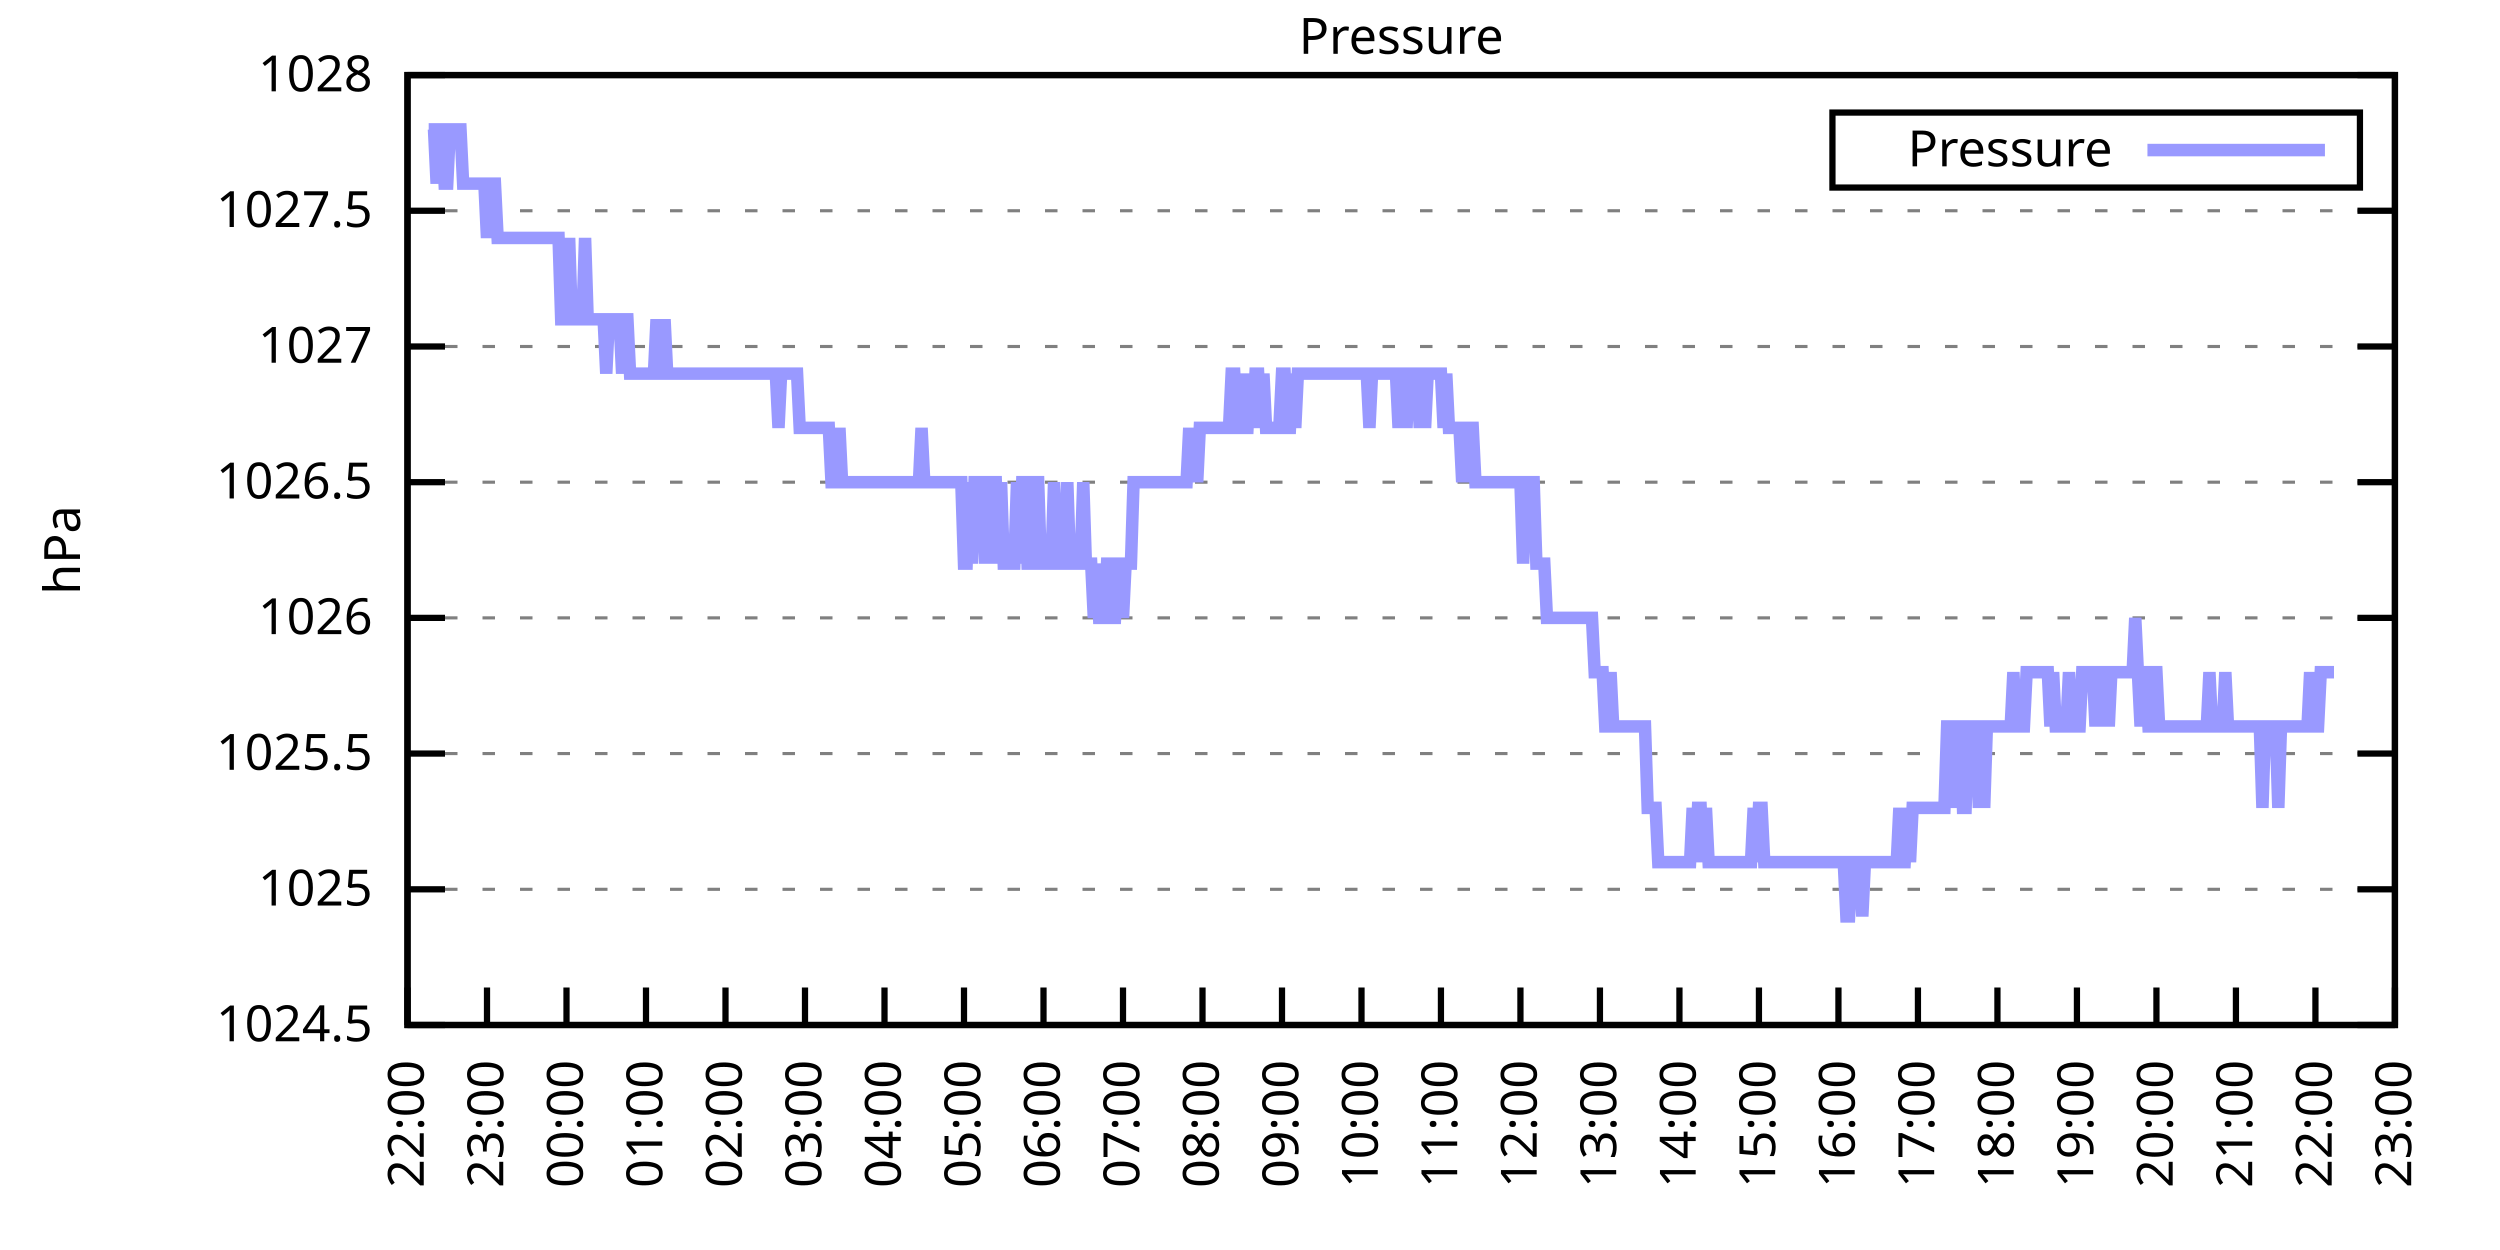
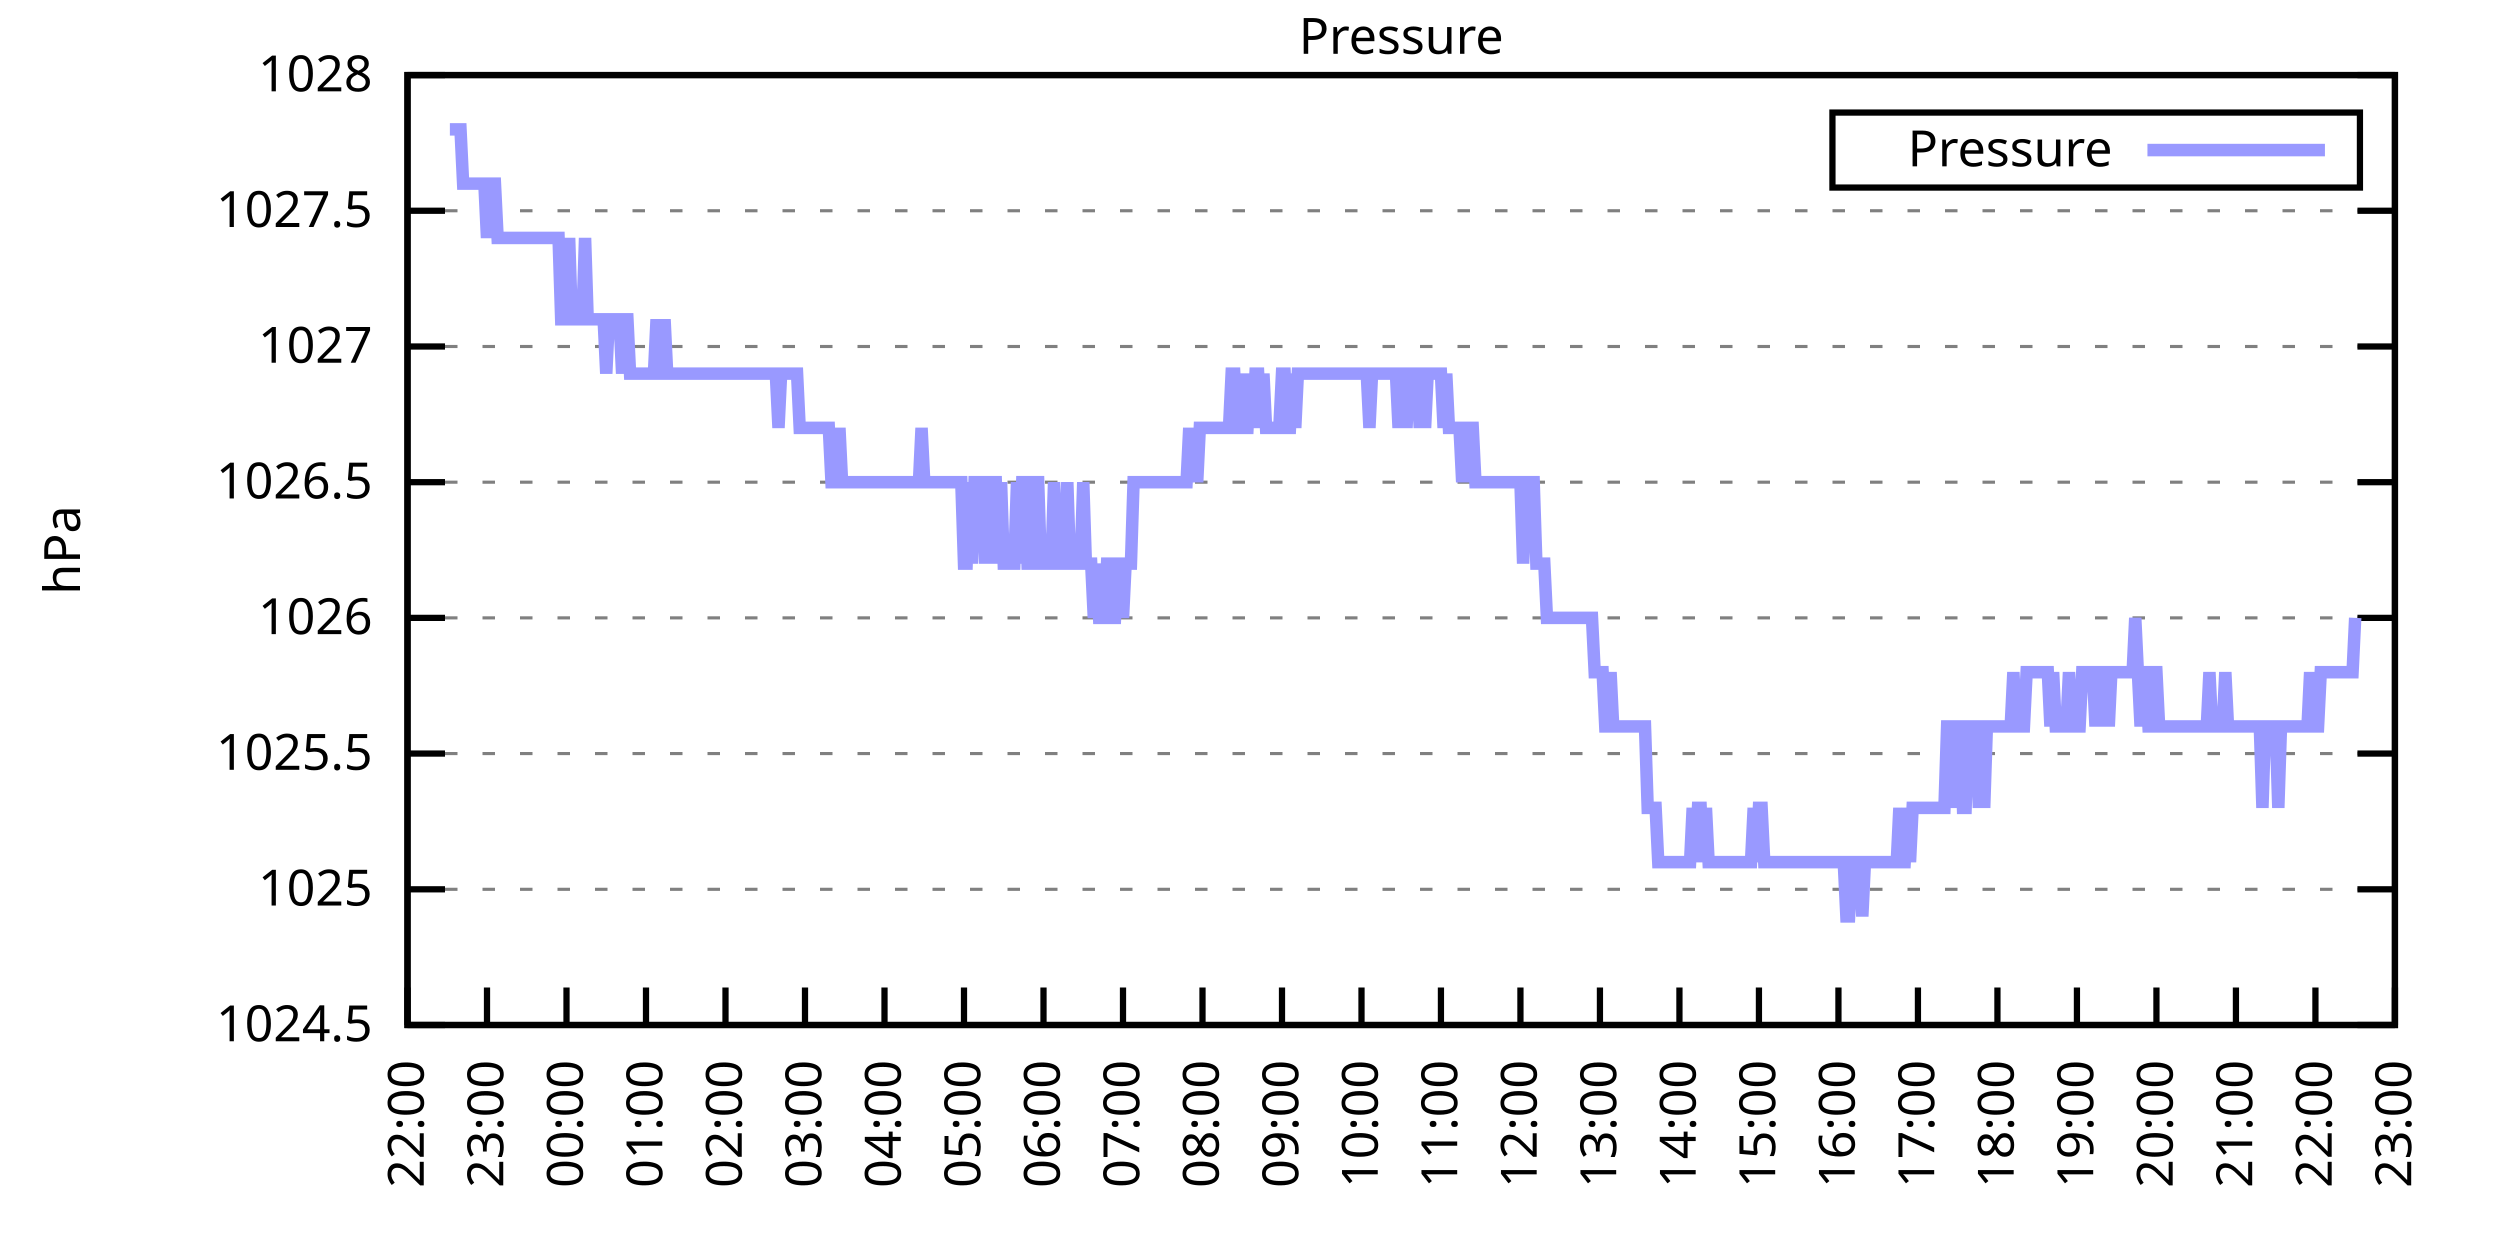
<svg xmlns="http://www.w3.org/2000/svg" xmlns:xlink="http://www.w3.org/1999/xlink" width="400" height="200" viewBox="0 0 400 200">
  <g id="gnuplot_canvas">
    <rect x="0" y="0" width="400" height="200" fill="none" />
    <defs>
      <circle id="gpDot" r="0.5" stroke-width="0.5" stroke="currentColor" />
      <path id="gpPt0" stroke-width="0.333" stroke="currentColor" d="M-1,0 h2 M0,-1 v2" />
      <path id="gpPt1" stroke-width="0.333" stroke="currentColor" d="M-1,-1 L1,1 M1,-1 L-1,1" />
      <path id="gpPt2" stroke-width="0.333" stroke="currentColor" d="M-1,0 L1,0 M0,-1 L0,1 M-1,-1 L1,1 M-1,1 L1,-1" />
      <rect id="gpPt3" stroke-width="0.333" stroke="currentColor" x="-1" y="-1" width="2" height="2" />
      <rect id="gpPt4" stroke-width="0.333" stroke="currentColor" fill="currentColor" x="-1" y="-1" width="2" height="2" />
      <circle id="gpPt5" stroke-width="0.333" stroke="currentColor" cx="0" cy="0" r="1" />
      <use xlink:href="#gpPt5" id="gpPt6" fill="currentColor" stroke="none" />
      <path id="gpPt7" stroke-width="0.333" stroke="currentColor" d="M0,-1.33 L-1.33,0.67 L1.33,0.67 z" />
      <use xlink:href="#gpPt7" id="gpPt8" fill="currentColor" stroke="none" />
      <use xlink:href="#gpPt7" id="gpPt9" stroke="currentColor" transform="rotate(180)" />
      <use xlink:href="#gpPt9" id="gpPt10" fill="currentColor" stroke="none" />
      <use xlink:href="#gpPt3" id="gpPt11" stroke="currentColor" transform="rotate(45)" />
      <use xlink:href="#gpPt11" id="gpPt12" fill="currentColor" stroke="none" />
      <path id="gpPt13" stroke-width="0.333" stroke="currentColor" d="M0,1.330 L1.265,0.411 L0.782,-1.067 L-0.782,-1.076 L-1.265,0.411 z" />
      <use xlink:href="#gpPt13" id="gpPt14" fill="currentColor" stroke="none" />
      <filter id="textbox" filterUnits="objectBoundingBox" x="0" y="0" height="1" width="1">
        <feFlood flood-color="white" flood-opacity="1" result="bgnd" />
        <feComposite in="SourceGraphic" in2="bgnd" operator="atop" />
      </filter>
      <filter id="greybox" filterUnits="objectBoundingBox" x="0" y="0" height="1" width="1">
        <feFlood flood-color="lightgrey" flood-opacity="1" result="grey" />
        <feComposite in="SourceGraphic" in2="grey" operator="atop" />
      </filter>
    </defs>
    <g fill="none" color="white" stroke="currentColor" stroke-width="1.00" stroke-linecap="butt" stroke-linejoin="miter">
</g>
    <g fill="none" color="black" stroke="currentColor" stroke-width="1.00" stroke-linecap="butt" stroke-linejoin="miter">
      <g stroke="none" shape-rendering="crispEdges">
        <polygon fill="rgb(255, 255, 255)" points="65.20,164.00 383.18,164.00 383.18,12.02 65.20,12.02 " />
      </g>
    </g>
    <g fill="none" color="black" stroke="currentColor" stroke-width="1.00" stroke-linecap="butt" stroke-linejoin="miter">
</g>
    <g fill="none" color="black" stroke="black" stroke-width="0.50" stroke-linecap="butt" stroke-linejoin="miter">
</g>
    <g fill="none" color="gray" stroke="currentColor" stroke-width="0.50" stroke-linecap="butt" stroke-linejoin="miter">
      <path stroke="gray" stroke-dasharray="2,4" class="gridline" d="M65.20,164.00 L383.19,164.00  " />
    </g>
    <g fill="none" color="gray" stroke="gray" stroke-width="1.00" stroke-linecap="butt" stroke-linejoin="miter">
</g>
    <g fill="none" color="black" stroke="currentColor" stroke-width="1.00" stroke-linecap="butt" stroke-linejoin="miter">
      <path stroke="black" d="M65.20,164.00 L71.20,164.00 M383.19,164.00 L377.19,164.00  " />
      <g transform="translate(59.60,166.60)" stroke="none" fill="black" font-family="Sans" font-size="8.00" text-anchor="end">
        <text>
          <tspan font-family="Sans"> 1024.5</tspan>
        </text>
      </g>
    </g>
    <g fill="none" color="black" stroke="currentColor" stroke-width="1.00" stroke-linecap="butt" stroke-linejoin="miter">
</g>
    <g fill="none" color="black" stroke="black" stroke-width="0.50" stroke-linecap="butt" stroke-linejoin="miter">
</g>
    <g fill="none" color="gray" stroke="currentColor" stroke-width="0.50" stroke-linecap="butt" stroke-linejoin="miter">
      <path stroke="gray" stroke-dasharray="2,4" class="gridline" d="M65.20,142.29 L383.19,142.29  " />
    </g>
    <g fill="none" color="gray" stroke="gray" stroke-width="1.00" stroke-linecap="butt" stroke-linejoin="miter">
</g>
    <g fill="none" color="black" stroke="currentColor" stroke-width="1.00" stroke-linecap="butt" stroke-linejoin="miter">
      <path stroke="black" d="M65.20,142.29 L71.20,142.29 M383.19,142.29 L377.19,142.29  " />
      <g transform="translate(59.60,144.89)" stroke="none" fill="black" font-family="Sans" font-size="8.00" text-anchor="end">
        <text>
          <tspan font-family="Sans"> 1025</tspan>
        </text>
      </g>
    </g>
    <g fill="none" color="black" stroke="currentColor" stroke-width="1.00" stroke-linecap="butt" stroke-linejoin="miter">
</g>
    <g fill="none" color="black" stroke="black" stroke-width="0.50" stroke-linecap="butt" stroke-linejoin="miter">
</g>
    <g fill="none" color="gray" stroke="currentColor" stroke-width="0.50" stroke-linecap="butt" stroke-linejoin="miter">
      <path stroke="gray" stroke-dasharray="2,4" class="gridline" d="M65.20,120.57 L383.19,120.57  " />
    </g>
    <g fill="none" color="gray" stroke="gray" stroke-width="1.00" stroke-linecap="butt" stroke-linejoin="miter">
</g>
    <g fill="none" color="black" stroke="currentColor" stroke-width="1.00" stroke-linecap="butt" stroke-linejoin="miter">
      <path stroke="black" d="M65.20,120.57 L71.20,120.57 M383.19,120.57 L377.19,120.57  " />
      <g transform="translate(59.60,123.17)" stroke="none" fill="black" font-family="Sans" font-size="8.00" text-anchor="end">
        <text>
          <tspan font-family="Sans"> 1025.5</tspan>
        </text>
      </g>
    </g>
    <g fill="none" color="black" stroke="currentColor" stroke-width="1.00" stroke-linecap="butt" stroke-linejoin="miter">
</g>
    <g fill="none" color="black" stroke="black" stroke-width="0.50" stroke-linecap="butt" stroke-linejoin="miter">
</g>
    <g fill="none" color="gray" stroke="currentColor" stroke-width="0.50" stroke-linecap="butt" stroke-linejoin="miter">
      <path stroke="gray" stroke-dasharray="2,4" class="gridline" d="M65.20,98.86 L383.19,98.86  " />
    </g>
    <g fill="none" color="gray" stroke="gray" stroke-width="1.00" stroke-linecap="butt" stroke-linejoin="miter">
</g>
    <g fill="none" color="black" stroke="currentColor" stroke-width="1.00" stroke-linecap="butt" stroke-linejoin="miter">
      <path stroke="black" d="M65.20,98.86 L71.20,98.86 M383.19,98.86 L377.19,98.86  " />
      <g transform="translate(59.60,101.46)" stroke="none" fill="black" font-family="Sans" font-size="8.00" text-anchor="end">
        <text>
          <tspan font-family="Sans"> 1026</tspan>
        </text>
      </g>
    </g>
    <g fill="none" color="black" stroke="currentColor" stroke-width="1.00" stroke-linecap="butt" stroke-linejoin="miter">
</g>
    <g fill="none" color="black" stroke="black" stroke-width="0.50" stroke-linecap="butt" stroke-linejoin="miter">
</g>
    <g fill="none" color="gray" stroke="currentColor" stroke-width="0.50" stroke-linecap="butt" stroke-linejoin="miter">
      <path stroke="gray" stroke-dasharray="2,4" class="gridline" d="M65.20,77.15 L383.19,77.15  " />
    </g>
    <g fill="none" color="gray" stroke="gray" stroke-width="1.00" stroke-linecap="butt" stroke-linejoin="miter">
</g>
    <g fill="none" color="black" stroke="currentColor" stroke-width="1.00" stroke-linecap="butt" stroke-linejoin="miter">
      <path stroke="black" d="M65.20,77.15 L71.20,77.15 M383.19,77.15 L377.19,77.15  " />
      <g transform="translate(59.60,79.75)" stroke="none" fill="black" font-family="Sans" font-size="8.00" text-anchor="end">
        <text>
          <tspan font-family="Sans"> 1026.5</tspan>
        </text>
      </g>
    </g>
    <g fill="none" color="black" stroke="currentColor" stroke-width="1.00" stroke-linecap="butt" stroke-linejoin="miter">
</g>
    <g fill="none" color="black" stroke="black" stroke-width="0.50" stroke-linecap="butt" stroke-linejoin="miter">
</g>
    <g fill="none" color="gray" stroke="currentColor" stroke-width="0.50" stroke-linecap="butt" stroke-linejoin="miter">
      <path stroke="gray" stroke-dasharray="2,4" class="gridline" d="M65.20,55.44 L383.19,55.44  " />
    </g>
    <g fill="none" color="gray" stroke="gray" stroke-width="1.00" stroke-linecap="butt" stroke-linejoin="miter">
</g>
    <g fill="none" color="black" stroke="currentColor" stroke-width="1.00" stroke-linecap="butt" stroke-linejoin="miter">
      <path stroke="black" d="M65.20,55.44 L71.20,55.44 M383.19,55.44 L377.19,55.44  " />
      <g transform="translate(59.60,58.04)" stroke="none" fill="black" font-family="Sans" font-size="8.00" text-anchor="end">
        <text>
          <tspan font-family="Sans"> 1027</tspan>
        </text>
      </g>
    </g>
    <g fill="none" color="black" stroke="currentColor" stroke-width="1.00" stroke-linecap="butt" stroke-linejoin="miter">
</g>
    <g fill="none" color="black" stroke="black" stroke-width="0.50" stroke-linecap="butt" stroke-linejoin="miter">
</g>
    <g fill="none" color="gray" stroke="currentColor" stroke-width="0.50" stroke-linecap="butt" stroke-linejoin="miter">
      <path stroke="gray" stroke-dasharray="2,4" class="gridline" d="M65.20,33.72 L383.19,33.72  " />
    </g>
    <g fill="none" color="gray" stroke="gray" stroke-width="1.00" stroke-linecap="butt" stroke-linejoin="miter">
</g>
    <g fill="none" color="black" stroke="currentColor" stroke-width="1.00" stroke-linecap="butt" stroke-linejoin="miter">
      <path stroke="black" d="M65.20,33.72 L71.20,33.72 M383.19,33.72 L377.19,33.72  " />
      <g transform="translate(59.60,36.32)" stroke="none" fill="black" font-family="Sans" font-size="8.00" text-anchor="end">
        <text>
          <tspan font-family="Sans"> 1027.5</tspan>
        </text>
      </g>
    </g>
    <g fill="none" color="black" stroke="currentColor" stroke-width="1.00" stroke-linecap="butt" stroke-linejoin="miter">
</g>
    <g fill="none" color="black" stroke="black" stroke-width="0.50" stroke-linecap="butt" stroke-linejoin="miter">
</g>
    <g fill="none" color="gray" stroke="currentColor" stroke-width="0.50" stroke-linecap="butt" stroke-linejoin="miter">
      <path stroke="gray" stroke-dasharray="2,4" class="gridline" d="M65.20,12.01 L383.19,12.01  " />
    </g>
    <g fill="none" color="gray" stroke="gray" stroke-width="1.00" stroke-linecap="butt" stroke-linejoin="miter">
</g>
    <g fill="none" color="black" stroke="currentColor" stroke-width="1.00" stroke-linecap="butt" stroke-linejoin="miter">
      <path stroke="black" d="M65.20,12.01 L71.20,12.01 M383.19,12.01 L377.19,12.01  " />
      <g transform="translate(59.60,14.61)" stroke="none" fill="black" font-family="Sans" font-size="8.00" text-anchor="end">
        <text>
          <tspan font-family="Sans"> 1028</tspan>
        </text>
      </g>
    </g>
    <g fill="none" color="black" stroke="currentColor" stroke-width="1.00" stroke-linecap="butt" stroke-linejoin="miter">
      <path stroke="black" d="M65.20,164.00 L65.20,158.00  " />
      <g transform="translate(67.80,169.60) rotate(270.00)" stroke="none" fill="black" font-family="Sans" font-size="8.00" text-anchor="end">
        <text>
          <tspan font-family="Sans">22:00</tspan>
        </text>
      </g>
    </g>
    <g fill="none" color="black" stroke="currentColor" stroke-width="1.00" stroke-linecap="butt" stroke-linejoin="miter">
      <path stroke="black" d="M77.92,164.00 L77.92,158.00  " />
      <g transform="translate(80.52,169.60) rotate(270.00)" stroke="none" fill="black" font-family="Sans" font-size="8.00" text-anchor="end">
        <text>
          <tspan font-family="Sans">23:00</tspan>
        </text>
      </g>
    </g>
    <g fill="none" color="black" stroke="currentColor" stroke-width="1.00" stroke-linecap="butt" stroke-linejoin="miter">
      <path stroke="black" d="M90.64,164.00 L90.64,158.00  " />
      <g transform="translate(93.24,169.60) rotate(270.00)" stroke="none" fill="black" font-family="Sans" font-size="8.00" text-anchor="end">
        <text>
          <tspan font-family="Sans">00:00</tspan>
        </text>
      </g>
    </g>
    <g fill="none" color="black" stroke="currentColor" stroke-width="1.00" stroke-linecap="butt" stroke-linejoin="miter">
      <path stroke="black" d="M103.36,164.00 L103.36,158.00  " />
      <g transform="translate(105.96,169.60) rotate(270.00)" stroke="none" fill="black" font-family="Sans" font-size="8.00" text-anchor="end">
        <text>
          <tspan font-family="Sans">01:00</tspan>
        </text>
      </g>
    </g>
    <g fill="none" color="black" stroke="currentColor" stroke-width="1.00" stroke-linecap="butt" stroke-linejoin="miter">
      <path stroke="black" d="M116.08,164.00 L116.08,158.00  " />
      <g transform="translate(118.68,169.60) rotate(270.00)" stroke="none" fill="black" font-family="Sans" font-size="8.00" text-anchor="end">
        <text>
          <tspan font-family="Sans">02:00</tspan>
        </text>
      </g>
    </g>
    <g fill="none" color="black" stroke="currentColor" stroke-width="1.00" stroke-linecap="butt" stroke-linejoin="miter">
      <path stroke="black" d="M128.80,164.00 L128.80,158.00  " />
      <g transform="translate(131.40,169.60) rotate(270.00)" stroke="none" fill="black" font-family="Sans" font-size="8.00" text-anchor="end">
        <text>
          <tspan font-family="Sans">03:00</tspan>
        </text>
      </g>
    </g>
    <g fill="none" color="black" stroke="currentColor" stroke-width="1.00" stroke-linecap="butt" stroke-linejoin="miter">
      <path stroke="black" d="M141.52,164.00 L141.52,158.00  " />
      <g transform="translate(144.12,169.60) rotate(270.00)" stroke="none" fill="black" font-family="Sans" font-size="8.00" text-anchor="end">
        <text>
          <tspan font-family="Sans">04:00</tspan>
        </text>
      </g>
    </g>
    <g fill="none" color="black" stroke="currentColor" stroke-width="1.00" stroke-linecap="butt" stroke-linejoin="miter">
      <path stroke="black" d="M154.24,164.00 L154.24,158.00  " />
      <g transform="translate(156.84,169.60) rotate(270.00)" stroke="none" fill="black" font-family="Sans" font-size="8.00" text-anchor="end">
        <text>
          <tspan font-family="Sans">05:00</tspan>
        </text>
      </g>
    </g>
    <g fill="none" color="black" stroke="currentColor" stroke-width="1.00" stroke-linecap="butt" stroke-linejoin="miter">
      <path stroke="black" d="M166.96,164.00 L166.96,158.00  " />
      <g transform="translate(169.56,169.60) rotate(270.00)" stroke="none" fill="black" font-family="Sans" font-size="8.00" text-anchor="end">
        <text>
          <tspan font-family="Sans">06:00</tspan>
        </text>
      </g>
    </g>
    <g fill="none" color="black" stroke="currentColor" stroke-width="1.00" stroke-linecap="butt" stroke-linejoin="miter">
      <path stroke="black" d="M179.68,164.00 L179.68,158.00  " />
      <g transform="translate(182.28,169.60) rotate(270.00)" stroke="none" fill="black" font-family="Sans" font-size="8.00" text-anchor="end">
        <text>
          <tspan font-family="Sans">07:00</tspan>
        </text>
      </g>
    </g>
    <g fill="none" color="black" stroke="currentColor" stroke-width="1.00" stroke-linecap="butt" stroke-linejoin="miter">
      <path stroke="black" d="M192.40,164.00 L192.40,158.00  " />
      <g transform="translate(195.00,169.60) rotate(270.00)" stroke="none" fill="black" font-family="Sans" font-size="8.00" text-anchor="end">
        <text>
          <tspan font-family="Sans">08:00</tspan>
        </text>
      </g>
    </g>
    <g fill="none" color="black" stroke="currentColor" stroke-width="1.00" stroke-linecap="butt" stroke-linejoin="miter">
      <path stroke="black" d="M205.12,164.00 L205.12,158.00  " />
      <g transform="translate(207.72,169.60) rotate(270.00)" stroke="none" fill="black" font-family="Sans" font-size="8.00" text-anchor="end">
        <text>
          <tspan font-family="Sans">09:00</tspan>
        </text>
      </g>
    </g>
    <g fill="none" color="black" stroke="currentColor" stroke-width="1.00" stroke-linecap="butt" stroke-linejoin="miter">
      <path stroke="black" d="M217.84,164.00 L217.84,158.00  " />
      <g transform="translate(220.44,169.60) rotate(270.00)" stroke="none" fill="black" font-family="Sans" font-size="8.00" text-anchor="end">
        <text>
          <tspan font-family="Sans">10:00</tspan>
        </text>
      </g>
    </g>
    <g fill="none" color="black" stroke="currentColor" stroke-width="1.00" stroke-linecap="butt" stroke-linejoin="miter">
      <path stroke="black" d="M230.55,164.00 L230.55,158.00  " />
      <g transform="translate(233.15,169.60) rotate(270.00)" stroke="none" fill="black" font-family="Sans" font-size="8.00" text-anchor="end">
        <text>
          <tspan font-family="Sans">11:00</tspan>
        </text>
      </g>
    </g>
    <g fill="none" color="black" stroke="currentColor" stroke-width="1.00" stroke-linecap="butt" stroke-linejoin="miter">
      <path stroke="black" d="M243.27,164.00 L243.27,158.00  " />
      <g transform="translate(245.87,169.60) rotate(270.00)" stroke="none" fill="black" font-family="Sans" font-size="8.00" text-anchor="end">
        <text>
          <tspan font-family="Sans">12:00</tspan>
        </text>
      </g>
    </g>
    <g fill="none" color="black" stroke="currentColor" stroke-width="1.00" stroke-linecap="butt" stroke-linejoin="miter">
      <path stroke="black" d="M255.99,164.00 L255.99,158.00  " />
      <g transform="translate(258.59,169.60) rotate(270.00)" stroke="none" fill="black" font-family="Sans" font-size="8.00" text-anchor="end">
        <text>
          <tspan font-family="Sans">13:00</tspan>
        </text>
      </g>
    </g>
    <g fill="none" color="black" stroke="currentColor" stroke-width="1.00" stroke-linecap="butt" stroke-linejoin="miter">
      <path stroke="black" d="M268.71,164.00 L268.71,158.00  " />
      <g transform="translate(271.31,169.60) rotate(270.00)" stroke="none" fill="black" font-family="Sans" font-size="8.00" text-anchor="end">
        <text>
          <tspan font-family="Sans">14:00</tspan>
        </text>
      </g>
    </g>
    <g fill="none" color="black" stroke="currentColor" stroke-width="1.00" stroke-linecap="butt" stroke-linejoin="miter">
      <path stroke="black" d="M281.43,164.00 L281.43,158.00  " />
      <g transform="translate(284.03,169.60) rotate(270.00)" stroke="none" fill="black" font-family="Sans" font-size="8.00" text-anchor="end">
        <text>
          <tspan font-family="Sans">15:00</tspan>
        </text>
      </g>
    </g>
    <g fill="none" color="black" stroke="currentColor" stroke-width="1.00" stroke-linecap="butt" stroke-linejoin="miter">
      <path stroke="black" d="M294.15,164.00 L294.15,158.00  " />
      <g transform="translate(296.75,169.60) rotate(270.00)" stroke="none" fill="black" font-family="Sans" font-size="8.00" text-anchor="end">
        <text>
          <tspan font-family="Sans">16:00</tspan>
        </text>
      </g>
    </g>
    <g fill="none" color="black" stroke="currentColor" stroke-width="1.00" stroke-linecap="butt" stroke-linejoin="miter">
      <path stroke="black" d="M306.87,164.00 L306.87,158.00  " />
      <g transform="translate(309.47,169.60) rotate(270.00)" stroke="none" fill="black" font-family="Sans" font-size="8.00" text-anchor="end">
        <text>
          <tspan font-family="Sans">17:00</tspan>
        </text>
      </g>
    </g>
    <g fill="none" color="black" stroke="currentColor" stroke-width="1.00" stroke-linecap="butt" stroke-linejoin="miter">
      <path stroke="black" d="M319.59,164.00 L319.59,158.00  " />
      <g transform="translate(322.19,169.60) rotate(270.00)" stroke="none" fill="black" font-family="Sans" font-size="8.00" text-anchor="end">
        <text>
          <tspan font-family="Sans">18:00</tspan>
        </text>
      </g>
    </g>
    <g fill="none" color="black" stroke="currentColor" stroke-width="1.00" stroke-linecap="butt" stroke-linejoin="miter">
      <path stroke="black" d="M332.31,164.00 L332.31,158.00  " />
      <g transform="translate(334.91,169.60) rotate(270.00)" stroke="none" fill="black" font-family="Sans" font-size="8.00" text-anchor="end">
        <text>
          <tspan font-family="Sans">19:00</tspan>
        </text>
      </g>
    </g>
    <g fill="none" color="black" stroke="currentColor" stroke-width="1.00" stroke-linecap="butt" stroke-linejoin="miter">
      <path stroke="black" d="M345.03,164.00 L345.03,158.00  " />
      <g transform="translate(347.63,169.60) rotate(270.00)" stroke="none" fill="black" font-family="Sans" font-size="8.00" text-anchor="end">
        <text>
          <tspan font-family="Sans">20:00</tspan>
        </text>
      </g>
    </g>
    <g fill="none" color="black" stroke="currentColor" stroke-width="1.00" stroke-linecap="butt" stroke-linejoin="miter">
      <path stroke="black" d="M357.75,164.00 L357.75,158.00  " />
      <g transform="translate(360.35,169.60) rotate(270.00)" stroke="none" fill="black" font-family="Sans" font-size="8.00" text-anchor="end">
        <text>
          <tspan font-family="Sans">21:00</tspan>
        </text>
      </g>
    </g>
    <g fill="none" color="black" stroke="currentColor" stroke-width="1.00" stroke-linecap="butt" stroke-linejoin="miter">
      <path stroke="black" d="M370.47,164.00 L370.47,158.00  " />
      <g transform="translate(373.07,169.60) rotate(270.00)" stroke="none" fill="black" font-family="Sans" font-size="8.00" text-anchor="end">
        <text>
          <tspan font-family="Sans">22:00</tspan>
        </text>
      </g>
    </g>
    <g fill="none" color="black" stroke="currentColor" stroke-width="1.00" stroke-linecap="butt" stroke-linejoin="miter">
      <path stroke="black" d="M383.19,164.00 L383.19,158.00  " />
      <g transform="translate(385.79,169.60) rotate(270.00)" stroke="none" fill="black" font-family="Sans" font-size="8.00" text-anchor="end">
        <text>
          <tspan font-family="Sans">23:00</tspan>
        </text>
      </g>
    </g>
    <g fill="none" color="black" stroke="currentColor" stroke-width="1.00" stroke-linecap="butt" stroke-linejoin="miter">
</g>
    <g fill="none" color="black" stroke="currentColor" stroke-width="1.00" stroke-linecap="butt" stroke-linejoin="miter">
      <path stroke="black" d="M65.20,12.01 L65.20,164.00 L383.19,164.00 L383.19,12.01 L65.20,12.01 Z  " />
    </g>
    <g fill="none" color="black" stroke="currentColor" stroke-width="1.00" stroke-linecap="butt" stroke-linejoin="miter">
</g>
    <g fill="none" color="black" stroke="currentColor" stroke-width="1.00" stroke-linecap="butt" stroke-linejoin="miter">
      <path stroke="black" d="M293.19,30.01 L293.19,18.01 L377.59,18.01 L377.59,30.01 L293.19,30.01 Z  " />
    </g>
    <g id="Pressure_plot_1">
      <g fill="none" color="white" stroke="black" stroke-width="2.00" stroke-linecap="butt" stroke-linejoin="miter">
</g>
      <g fill="none" color="black" stroke="currentColor" stroke-width="2.00" stroke-linecap="butt" stroke-linejoin="miter">
        <g transform="translate(337.99,26.61)" stroke="none" fill="black" font-family="Sans" font-size="8.00" text-anchor="end">
          <text>
            <tspan font-family="Sans">Pressure</tspan>
          </text>
        </g>
      </g>
      <g fill="none" color="black" stroke="currentColor" stroke-width="2.00" stroke-linecap="butt" stroke-linejoin="miter">
-         <path stroke="rgb(153, 153, 255)" d="M343.59,24.01 L371.99,24.01 M68.59,20.70 L69.02,20.70 L69.44,20.70 L69.86,29.38 L70.29,20.70 L70.71,20.70   L71.14,29.38 L71.56,29.38 L71.98,20.70 L72.41,20.70 L72.83,20.70 L73.26,20.70 L73.68,20.70 L74.10,29.38   L74.53,29.38 L74.95,29.38 L75.38,29.38 L75.80,29.38 L76.22,29.38 L76.65,29.38 L77.07,29.38 L77.50,29.38   L77.92,38.07 L78.34,29.38 L78.77,29.38 L79.19,29.38 L79.62,38.07 L80.04,38.07 L80.46,38.07 L80.89,38.07   L81.31,38.07 L81.74,38.07 L82.16,38.07 L82.58,38.07 L83.01,38.07 L83.43,38.07 L83.86,38.07 L84.28,38.07   L84.70,38.07 L85.13,38.07 L85.55,38.07 L85.98,38.07 L86.40,38.07 L86.82,38.07 L87.25,38.07 L87.67,38.07   L88.10,38.07 L88.52,38.07 L88.94,38.07 L89.37,38.07 L89.79,51.09 L90.22,51.09 L90.64,51.09 L91.06,38.07   L91.49,51.09 L91.91,51.09 L92.34,51.09 L92.76,51.09 L93.18,51.09 L93.61,38.07 L94.03,51.09 L94.46,51.09   L94.88,51.09 L95.30,51.09 L95.73,51.09 L96.15,51.09 L96.58,51.09 L97.00,59.78 L97.42,51.09 L97.85,51.09   L98.27,51.09 L98.69,51.09 L99.12,51.09 L99.54,59.78 L99.97,51.09 L100.39,51.09 L100.81,59.78 L101.24,59.78   L101.66,59.78 L102.09,59.78 L102.51,59.78 L102.93,59.78 L103.36,59.78 L103.78,59.78 L104.21,59.78 L104.63,59.78   L105.05,51.09 L105.48,59.78 L105.90,59.78 L106.33,51.09 L106.75,59.78 L107.17,59.78 L107.60,59.78 L108.02,59.78   L108.45,59.78 L108.87,59.78 L109.29,59.78 L109.72,59.78 L110.14,59.78 L110.57,59.78 L110.99,59.78 L111.41,59.78   L111.84,59.78 L112.26,59.78 L112.69,59.78 L113.11,59.78 L113.53,59.78 L113.96,59.78 L114.38,59.78 L114.81,59.78   L115.23,59.78 L115.65,59.78 L116.08,59.78 L116.50,59.78 L116.93,59.78 L117.35,59.78 L117.77,59.78 L118.20,59.78   L118.62,59.78 L119.05,59.78 L119.47,59.78 L119.89,59.78 L120.32,59.78 L120.74,59.78 L121.17,59.78 L121.59,59.78   L122.01,59.78 L122.44,59.78 L122.86,59.78 L123.29,59.78 L123.71,59.78 L124.13,59.78 L124.56,68.46 L124.98,59.78   L125.41,59.78 L125.83,59.78 L126.25,59.78 L126.68,59.78 L127.10,59.78 L127.53,59.78 L127.95,68.46 L128.37,68.46   L128.80,68.46 L129.22,68.46 L129.65,68.46 L130.07,68.46 L130.49,68.46 L130.92,68.46 L131.34,68.46 L131.77,68.46   L132.19,68.46 L132.61,68.46 L133.04,77.15 L133.46,77.15 L133.89,77.15 L134.31,68.46 L134.73,77.15 L135.16,77.15   L135.58,77.15 L136.01,77.15 L136.43,77.15 L136.85,77.15 L137.28,77.15 L137.70,77.15 L138.13,77.15 L138.55,77.15   L138.97,77.15 L139.40,77.15 L139.82,77.15 L140.25,77.15 L140.67,77.15 L141.09,77.15 L141.52,77.15 L141.94,77.15   L142.37,77.15 L142.79,77.15 L143.21,77.15 L143.64,77.15 L144.06,77.15 L144.49,77.15 L144.91,77.15 L145.33,77.15   L145.76,77.15 L146.18,77.15 L146.61,77.15 L147.03,77.15 L147.45,68.46 L147.88,77.15 L148.30,77.15 L148.73,77.15   L149.15,77.15 L149.57,77.15 L150.00,77.15 L150.42,77.15 L150.85,77.15 L151.27,77.15 L151.69,77.15 L152.12,77.15   L152.54,77.15 L152.97,77.15 L153.39,77.15 L153.81,77.15 L154.24,90.18 L154.66,90.18 L155.09,77.15 L155.51,90.18   L155.93,77.15 L156.36,77.15 L156.78,77.15 L157.21,77.15 L157.63,90.18 L158.05,77.15 L158.48,90.18 L158.90,77.15   L159.33,77.15 L159.75,90.18 L160.17,77.15 L160.60,90.18 L161.02,90.18 L161.44,90.18 L161.87,90.18 L162.29,90.18   L162.72,77.15 L163.14,90.18 L163.56,77.15 L163.99,77.15 L164.41,90.18 L164.84,90.18 L165.26,90.18 L165.68,77.15   L166.11,77.15 L166.53,90.18 L166.96,90.18 L167.38,90.18 L167.80,90.18 L168.23,90.18 L168.65,77.15 L169.08,90.18   L169.50,90.18 L169.92,90.18 L170.35,90.18 L170.77,77.15 L171.20,90.18 L171.62,90.18 L172.04,90.18 L172.47,90.18   L172.89,90.18 L173.32,77.15 L173.74,90.18 L174.16,90.18 L174.59,90.18 L175.01,98.86 L175.44,90.18 L175.86,98.86   L176.28,98.86 L176.71,98.86 L177.13,90.18 L177.56,90.18 L177.98,98.86 L178.40,98.86 L178.83,90.18 L179.25,90.18   L179.68,98.86 L180.10,90.18 L180.52,90.18 L180.95,90.18 L181.37,77.15 L181.80,77.15 L182.22,77.15 L182.64,77.15   L183.07,77.15 L183.49,77.15 L183.92,77.15 L184.34,77.15 L184.76,77.15 L185.19,77.15 L185.61,77.15 L186.04,77.15   L186.46,77.15 L186.88,77.15 L187.31,77.15 L187.73,77.15 L188.16,77.15 L188.58,77.15 L189.00,77.15 L189.43,77.15   L189.85,77.15 L190.28,68.46 L190.70,77.15 L191.12,68.46 L191.55,77.15 L191.97,68.46 L192.40,68.46 L192.82,68.46   L193.24,68.46 L193.67,68.46 L194.09,68.46 L194.52,68.46 L194.94,68.46 L195.36,68.46 L195.79,68.46 L196.21,68.46   L196.64,68.46 L197.06,59.78 L197.48,59.78 L197.91,68.46 L198.33,68.46 L198.76,59.78 L199.18,68.46 L199.60,68.46   L200.03,59.78 L200.45,68.46 L200.88,59.78 L201.30,59.78 L201.72,68.46 L202.15,59.78 L202.57,68.46 L203.00,68.46   L203.42,68.46 L203.84,68.46 L204.27,68.46 L204.69,68.46 L205.12,59.78 L205.54,59.78 L205.96,68.46 L206.39,68.46   L206.81,59.78 L207.24,68.46 L207.66,59.78 L208.08,59.78 L208.51,59.78 L208.93,59.78 L209.36,59.78 L209.78,59.78   L210.20,59.78 L210.63,59.78 L211.05,59.78 L211.48,59.78 L211.90,59.78 L212.32,59.78 L212.75,59.78 L213.17,59.78   L213.60,59.78 L214.02,59.78 L214.44,59.78 L214.87,59.78 L215.29,59.78 L215.72,59.78 L216.14,59.78 L216.56,59.78   L216.99,59.78 L217.41,59.78 L217.84,59.78 L218.26,59.78 L218.68,59.78 L219.11,68.46 L219.53,59.78 L219.96,59.78   L220.38,59.78 L220.80,59.78 L221.23,59.78 L221.65,59.78 L222.08,59.78 L222.50,59.78 L222.92,59.78 L223.35,59.78   L223.77,68.46 L224.20,59.78 L224.62,59.78 L225.04,68.46 L225.47,59.78 L225.89,59.78 L226.31,59.78 L226.74,59.78   L227.16,68.46 L227.59,59.78 L228.01,68.46 L228.43,59.78 L228.86,59.78 L229.28,59.78 L229.71,59.78 L230.13,59.78   L230.55,59.78 L230.98,68.46 L231.40,59.78 L231.83,68.46 L232.25,68.46 L232.67,68.46 L233.10,68.46 L233.52,68.46   L233.95,77.15 L234.37,68.46 L234.79,77.15 L235.22,68.46 L235.64,68.46 L236.07,77.15 L236.49,77.15 L236.91,77.15   L237.34,77.15 L237.76,77.15 L238.19,77.15 L238.61,77.15 L239.03,77.15 L239.46,77.15 L239.88,77.15 L240.31,77.15   L240.73,77.15 L241.15,77.15 L241.58,77.15 L242.00,77.15 L242.43,77.15 L242.85,77.15 L243.27,77.15 L243.70,90.18   L244.12,77.15 L244.55,77.15 L244.97,77.15 L245.39,77.15 L245.82,90.18 L246.24,90.18 L246.67,90.18 L247.09,90.18   L247.51,98.86 L247.94,98.86 L248.36,98.86 L248.79,98.86 L249.21,98.86 L249.63,98.86 L250.06,98.86 L250.48,98.86   L250.91,98.86 L251.33,98.86 L251.75,98.86 L252.18,98.86 L252.60,98.86 L253.03,98.86 L253.45,98.86 L253.87,98.86   L254.30,98.86 L254.72,98.86 L255.15,107.55 L255.57,107.55 L255.99,107.55 L256.42,107.55 L256.84,116.23 L257.27,116.23   L257.69,107.55 L258.11,116.23 L258.54,116.23 L258.96,116.23 L259.39,116.23 L259.81,116.23 L260.23,116.23 L260.66,116.23   L261.08,116.23 L261.51,116.23 L261.93,116.23 L262.35,116.23 L262.78,116.23 L263.20,116.23 L263.63,129.26 L264.05,129.26   L264.47,129.26 L264.90,129.26 L265.32,137.94 L265.75,137.94 L266.17,137.94 L266.59,137.94 L267.02,137.94 L267.44,137.94   L267.87,137.94 L268.29,137.94 L268.71,137.94 L269.14,137.94 L269.56,137.94 L269.99,137.94 L270.41,137.94 L270.83,129.26   L271.26,137.94 L271.68,129.26 L272.11,129.26 L272.53,137.94 L272.95,129.26 L273.38,137.94 L273.80,137.94 L274.23,137.94   L274.65,137.94 L275.07,137.94 L275.50,137.94 L275.92,137.94 L276.35,137.94 L276.77,137.94 L277.19,137.94 L277.62,137.94   L278.04,137.94 L278.47,137.94 L278.89,137.94 L279.31,137.94 L279.74,137.94 L280.16,137.94 L280.59,129.26 L281.01,137.94   L281.43,129.26 L281.86,129.26 L282.28,137.94 L282.71,137.94 L283.13,137.94 L283.55,137.94 L283.98,137.94 L284.40,137.94   L284.83,137.94 L285.25,137.94 L285.67,137.94 L286.10,137.94 L286.52,137.94 L286.95,137.94 L287.37,137.94 L287.79,137.94   L288.22,137.94 L288.64,137.94 L289.06,137.94 L289.49,137.94 L289.91,137.94 L290.34,137.94 L290.76,137.94 L291.18,137.94   L291.61,137.94 L292.03,137.94 L292.46,137.94 L292.88,137.94 L293.30,137.94 L293.73,137.94 L294.15,137.94 L294.58,137.94   L295.00,137.94 L295.42,146.63 L295.85,146.63 L296.27,137.94 L296.70,137.94 L297.12,137.94 L297.54,137.94 L297.97,146.63   L298.39,137.94 L298.82,137.94 L299.24,137.94 L299.66,137.94 L300.09,137.94 L300.51,137.94 L300.94,137.94 L301.36,137.94   L301.78,137.94 L302.21,137.94 L302.63,137.94 L303.06,137.94 L303.48,137.94 L303.90,129.26 L304.33,137.94 L304.75,137.94   L305.18,129.26 L305.60,137.94 L306.02,129.26 L306.45,129.26 L306.87,129.26 L307.30,129.26 L307.72,129.26 L308.14,129.26   L308.57,129.26 L308.99,129.26 L309.42,129.26 L309.84,129.26 L310.26,129.26 L310.69,129.26 L311.11,129.26 L311.54,116.23   L311.96,116.23 L312.38,116.23 L312.81,129.26 L313.23,116.23 L313.66,116.23 L314.08,129.26 L314.50,129.26 L314.93,116.23   L315.35,116.23 L315.78,116.23 L316.20,116.23 L316.62,129.26 L317.05,116.23 L317.47,129.26 L317.90,116.23 L318.32,116.23   L318.74,116.23 L319.17,116.23 L319.59,116.23 L320.02,116.23 L320.44,116.23 L320.86,116.23 L321.29,116.23 L321.71,116.23   L322.14,107.55 L322.56,116.23 L322.98,116.23 L323.41,116.23 L323.83,116.23 L324.26,107.55 L324.68,107.55 L325.10,107.55   L325.53,107.55 L325.95,107.55 L326.38,107.55 L326.80,107.55 L327.22,107.55 L327.65,107.55 L328.07,116.23 L328.50,107.55   L328.92,116.23 L329.34,116.23 L329.77,116.23 L330.19,116.23 L330.62,116.23 L331.04,107.55 L331.46,116.23 L331.89,116.23   L332.31,116.23 L332.74,116.23 L333.16,107.55 L333.58,107.55 L334.01,107.55 L334.43,107.55 L334.86,107.55 L335.28,116.23   L335.70,107.55 L336.13,107.55 L336.55,116.23 L336.98,107.55 L337.40,116.23 L337.82,107.55 L338.25,107.55 L338.67,107.55   L339.10,107.55 L339.52,107.55 L339.94,107.55 L340.37,107.55 L340.79,107.55 L341.22,107.55 L341.64,98.86 L342.06,107.55   L342.49,116.23 L342.91,107.55 L343.34,107.55 L343.76,116.23 L344.18,116.23 L344.61,107.55 L345.03,107.55 L345.46,116.23   L345.88,116.23 L346.30,116.23 L346.73,116.23 L347.15,116.23 L347.58,116.23 L348.00,116.23 L348.42,116.23 L348.85,116.23   L349.27,116.23 L349.70,116.23 L350.12,116.23 L350.54,116.23 L350.97,116.23 L351.39,116.23 L351.81,116.23 L352.24,116.23   L352.66,116.23 L353.09,116.23 L353.51,107.55 L353.93,116.23 L354.36,116.23 L354.78,116.23 L355.21,116.23 L355.63,116.23   L356.05,107.55 L356.48,116.23 L356.90,116.23 L357.33,116.23 L357.75,116.23 L358.17,116.23 L358.60,116.23 L359.02,116.23   L359.45,116.23 L359.87,116.23 L360.29,116.23 L360.72,116.23 L361.14,116.23 L361.57,116.23 L361.99,129.26 L362.41,116.23   L362.84,116.23 L363.26,116.23 L363.69,116.23 L364.11,116.23 L364.53,129.26 L364.96,116.23 L365.38,116.23 L365.81,116.23   L366.23,116.23 L366.65,116.23 L367.08,116.23 L367.50,116.23 L367.93,116.23 L368.35,116.23 L368.77,116.23 L369.20,116.23   L369.62,107.55 L370.05,116.23 L370.47,116.23 L370.89,116.23 L371.32,107.55 L371.74,107.55 L372.17,107.55 L372.59,107.55   L373.01,107.55 L373.44,107.55  " />
+         <path stroke="rgb(153, 153, 255)" d="M343.59,24.01 L371.99,24.01 M71.98,20.70 L72.41,20.70 L72.83,20.70 L73.26,20.70 L73.68,20.70 L74.10,29.38   L74.53,29.38 L74.95,29.38 L75.38,29.38 L75.80,29.38 L76.22,29.38 L76.65,29.38 L77.07,29.38 L77.50,29.38   L77.92,38.07 L78.34,29.38 L78.77,29.38 L79.19,29.38 L79.62,38.07 L80.04,38.07 L80.46,38.07 L80.89,38.07   L81.31,38.07 L81.74,38.07 L82.16,38.07 L82.58,38.07 L83.01,38.07 L83.43,38.07 L83.86,38.07 L84.28,38.07   L84.70,38.07 L85.13,38.07 L85.55,38.07 L85.98,38.07 L86.40,38.07 L86.82,38.07 L87.25,38.07 L87.67,38.07   L88.10,38.07 L88.52,38.07 L88.94,38.07 L89.37,38.07 L89.79,51.09 L90.22,51.09 L90.64,51.09 L91.06,38.07   L91.49,51.09 L91.91,51.09 L92.34,51.09 L92.76,51.09 L93.18,51.09 L93.61,38.07 L94.03,51.09 L94.46,51.09   L94.88,51.09 L95.30,51.09 L95.73,51.09 L96.15,51.09 L96.58,51.09 L97.00,59.78 L97.42,51.09 L97.85,51.09   L98.27,51.09 L98.69,51.09 L99.12,51.09 L99.54,59.78 L99.97,51.09 L100.39,51.09 L100.81,59.78 L101.24,59.78   L101.66,59.78 L102.09,59.78 L102.51,59.78 L102.93,59.78 L103.36,59.78 L103.78,59.78 L104.21,59.78 L104.63,59.78   L105.05,51.09 L105.48,59.78 L105.90,59.78 L106.33,51.09 L106.75,59.78 L107.17,59.78 L107.60,59.78 L108.02,59.78   L108.45,59.78 L108.87,59.78 L109.29,59.78 L109.72,59.78 L110.14,59.78 L110.57,59.78 L110.99,59.78 L111.41,59.78   L111.84,59.78 L112.26,59.78 L112.69,59.78 L113.11,59.78 L113.53,59.78 L113.96,59.78 L114.38,59.78 L114.81,59.78   L115.23,59.78 L115.65,59.78 L116.08,59.78 L116.50,59.78 L116.93,59.78 L117.35,59.78 L117.77,59.78 L118.20,59.78   L118.62,59.78 L119.05,59.78 L119.47,59.78 L119.89,59.78 L120.32,59.78 L120.74,59.78 L121.17,59.78 L121.59,59.78   L122.01,59.78 L122.44,59.78 L122.86,59.78 L123.29,59.78 L123.71,59.78 L124.13,59.78 L124.56,68.46 L124.98,59.78   L125.41,59.78 L125.83,59.78 L126.25,59.78 L126.68,59.78 L127.10,59.78 L127.53,59.78 L127.95,68.46 L128.37,68.46   L128.80,68.46 L129.22,68.46 L129.65,68.46 L130.07,68.46 L130.49,68.46 L130.92,68.46 L131.34,68.46 L131.77,68.46   L132.19,68.46 L132.61,68.46 L133.04,77.15 L133.46,77.15 L133.89,77.15 L134.31,68.46 L134.73,77.15 L135.16,77.15   L135.58,77.15 L136.01,77.15 L136.43,77.15 L136.85,77.15 L137.28,77.15 L137.70,77.15 L138.13,77.15 L138.55,77.15   L138.97,77.15 L139.40,77.15 L139.82,77.15 L140.25,77.15 L140.67,77.15 L141.09,77.15 L141.52,77.15 L141.94,77.15   L142.37,77.15 L142.79,77.15 L143.21,77.15 L143.64,77.15 L144.06,77.15 L144.49,77.15 L144.91,77.15 L145.33,77.15   L145.76,77.15 L146.18,77.15 L146.61,77.15 L147.03,77.15 L147.45,68.46 L147.88,77.15 L148.30,77.15 L148.73,77.15   L149.15,77.15 L149.57,77.15 L150.00,77.15 L150.42,77.15 L150.85,77.15 L151.27,77.15 L151.69,77.15 L152.12,77.15   L152.54,77.15 L152.97,77.15 L153.39,77.15 L153.81,77.15 L154.24,90.18 L154.66,90.18 L155.09,77.15 L155.51,90.18   L155.93,77.15 L156.36,77.15 L156.78,77.15 L157.21,77.15 L157.63,90.18 L158.05,77.15 L158.48,90.18 L158.90,77.15   L159.33,77.15 L159.75,90.18 L160.17,77.15 L160.60,90.18 L161.02,90.18 L161.44,90.18 L161.87,90.18 L162.29,90.18   L162.72,77.15 L163.14,90.18 L163.56,77.15 L163.99,77.15 L164.41,90.18 L164.84,90.18 L165.26,90.18 L165.68,77.15   L166.11,77.15 L166.53,90.18 L166.96,90.18 L167.38,90.18 L167.80,90.18 L168.23,90.18 L168.65,77.15 L169.08,90.18   L169.50,90.18 L169.92,90.18 L170.35,90.18 L170.77,77.15 L171.20,90.18 L171.62,90.18 L172.04,90.18 L172.47,90.18   L172.89,90.18 L173.32,77.15 L173.74,90.18 L174.16,90.18 L174.59,90.18 L175.01,98.86 L175.44,90.18 L175.86,98.86   L176.28,98.86 L176.71,98.86 L177.13,90.18 L177.56,90.18 L177.98,98.86 L178.40,98.86 L178.83,90.18 L179.25,90.18   L179.68,98.86 L180.10,90.18 L180.52,90.18 L180.95,90.18 L181.37,77.15 L181.80,77.15 L182.22,77.15 L182.64,77.15   L183.07,77.15 L183.49,77.15 L183.92,77.15 L184.34,77.15 L184.76,77.15 L185.19,77.15 L185.61,77.15 L186.04,77.15   L186.46,77.15 L186.88,77.15 L187.31,77.15 L187.73,77.15 L188.16,77.15 L188.58,77.15 L189.00,77.15 L189.43,77.15   L189.85,77.15 L190.28,68.46 L190.70,77.15 L191.12,68.46 L191.55,77.15 L191.97,68.46 L192.40,68.46 L192.82,68.46   L193.24,68.46 L193.67,68.46 L194.09,68.46 L194.52,68.46 L194.94,68.46 L195.36,68.46 L195.79,68.46 L196.21,68.46   L196.64,68.46 L197.06,59.78 L197.48,59.78 L197.91,68.46 L198.33,68.46 L198.76,59.78 L199.18,68.46 L199.60,68.46   L200.03,59.78 L200.45,68.46 L200.88,59.78 L201.30,59.78 L201.72,68.46 L202.15,59.78 L202.57,68.46 L203.00,68.46   L203.42,68.46 L203.84,68.46 L204.27,68.46 L204.69,68.46 L205.12,59.78 L205.54,59.78 L205.96,68.46 L206.39,68.46   L206.81,59.78 L207.24,68.46 L207.66,59.78 L208.08,59.78 L208.51,59.78 L208.93,59.78 L209.36,59.78 L209.78,59.78   L210.20,59.78 L210.63,59.78 L211.05,59.78 L211.48,59.78 L211.90,59.78 L212.32,59.78 L212.75,59.78 L213.17,59.78   L213.60,59.78 L214.02,59.78 L214.44,59.78 L214.87,59.78 L215.29,59.78 L215.72,59.78 L216.14,59.78 L216.56,59.78   L216.99,59.78 L217.41,59.78 L217.84,59.78 L218.26,59.78 L218.68,59.78 L219.11,68.46 L219.53,59.78 L219.96,59.78   L220.38,59.78 L220.80,59.78 L221.23,59.78 L221.65,59.78 L222.08,59.78 L222.50,59.78 L222.92,59.78 L223.35,59.78   L223.77,68.46 L224.20,59.78 L224.62,59.78 L225.04,68.46 L225.47,59.78 L225.89,59.78 L226.31,59.78 L226.74,59.78   L227.16,68.46 L227.59,59.78 L228.01,68.46 L228.43,59.78 L228.86,59.78 L229.28,59.78 L229.71,59.78 L230.13,59.78   L230.55,59.78 L230.98,68.46 L231.40,59.78 L231.83,68.46 L232.25,68.46 L232.67,68.46 L233.10,68.46 L233.52,68.46   L233.95,77.15 L234.37,68.46 L234.79,77.15 L235.22,68.46 L235.64,68.46 L236.07,77.15 L236.49,77.15 L236.91,77.15   L237.34,77.15 L237.76,77.15 L238.19,77.15 L238.61,77.15 L239.03,77.15 L239.46,77.15 L239.88,77.15 L240.31,77.15   L240.73,77.15 L241.15,77.15 L241.58,77.15 L242.00,77.15 L242.43,77.15 L242.85,77.15 L243.27,77.15 L243.70,90.18   L244.12,77.15 L244.55,77.15 L244.97,77.15 L245.39,77.15 L245.82,90.18 L246.24,90.18 L246.67,90.18 L247.09,90.18   L247.51,98.86 L247.94,98.86 L248.36,98.86 L248.79,98.86 L249.21,98.86 L249.63,98.86 L250.06,98.86 L250.48,98.86   L250.91,98.86 L251.33,98.86 L251.75,98.86 L252.18,98.86 L252.60,98.86 L253.03,98.86 L253.45,98.86 L253.87,98.86   L254.30,98.86 L254.72,98.86 L255.15,107.55 L255.57,107.55 L255.99,107.55 L256.42,107.55 L256.84,116.23 L257.27,116.23   L257.69,107.55 L258.11,116.23 L258.54,116.23 L258.96,116.23 L259.39,116.23 L259.81,116.23 L260.23,116.23 L260.66,116.23   L261.08,116.23 L261.51,116.23 L261.93,116.23 L262.35,116.23 L262.78,116.23 L263.20,116.23 L263.63,129.26 L264.05,129.26   L264.47,129.26 L264.90,129.26 L265.32,137.94 L265.75,137.94 L266.17,137.94 L266.59,137.94 L267.02,137.94 L267.44,137.94   L267.87,137.94 L268.29,137.94 L268.71,137.94 L269.14,137.94 L269.56,137.94 L269.99,137.94 L270.41,137.94 L270.83,129.26   L271.26,137.94 L271.68,129.26 L272.11,129.26 L272.53,137.94 L272.95,129.26 L273.38,137.94 L273.80,137.94 L274.23,137.94   L274.65,137.94 L275.07,137.94 L275.50,137.94 L275.92,137.94 L276.35,137.94 L276.77,137.94 L277.19,137.94 L277.62,137.94   L278.04,137.94 L278.47,137.94 L278.89,137.94 L279.31,137.94 L279.74,137.94 L280.16,137.94 L280.59,129.26 L281.01,137.94   L281.43,129.26 L281.86,129.26 L282.28,137.94 L282.71,137.94 L283.13,137.94 L283.55,137.94 L283.98,137.94 L284.40,137.94   L284.83,137.94 L285.25,137.94 L285.67,137.94 L286.10,137.94 L286.52,137.94 L286.95,137.94 L287.37,137.94 L287.79,137.94   L288.22,137.94 L288.64,137.94 L289.06,137.94 L289.49,137.94 L289.91,137.94 L290.34,137.94 L290.76,137.94 L291.18,137.94   L291.61,137.94 L292.03,137.94 L292.46,137.94 L292.88,137.94 L293.30,137.94 L293.73,137.94 L294.15,137.94 L294.58,137.94   L295.00,137.94 L295.42,146.63 L295.85,146.63 L296.27,137.94 L296.70,137.94 L297.12,137.94 L297.54,137.94 L297.97,146.63   L298.39,137.94 L298.82,137.94 L299.24,137.94 L299.66,137.94 L300.09,137.94 L300.51,137.94 L300.94,137.94 L301.36,137.94   L301.78,137.94 L302.21,137.94 L302.63,137.94 L303.06,137.94 L303.48,137.94 L303.90,129.26 L304.33,137.94 L304.75,137.94   L305.18,129.26 L305.60,137.94 L306.02,129.26 L306.45,129.26 L306.87,129.26 L307.30,129.26 L307.72,129.26 L308.14,129.26   L308.57,129.26 L308.99,129.26 L309.42,129.26 L309.84,129.26 L310.26,129.26 L310.69,129.26 L311.11,129.26 L311.54,116.23   L311.96,116.23 L312.38,116.23 L312.81,129.26 L313.23,116.23 L313.66,116.23 L314.08,129.26 L314.50,129.26 L314.93,116.23   L315.35,116.23 L315.78,116.23 L316.20,116.23 L316.62,129.26 L317.05,116.23 L317.47,129.26 L317.90,116.23 L318.32,116.23   L318.74,116.23 L319.17,116.23 L319.59,116.23 L320.02,116.23 L320.44,116.23 L320.86,116.23 L321.29,116.23 L321.71,116.23   L322.14,107.55 L322.56,116.23 L322.98,116.23 L323.41,116.23 L323.83,116.23 L324.26,107.55 L324.68,107.55 L325.10,107.55   L325.53,107.55 L325.95,107.55 L326.38,107.55 L326.80,107.55 L327.22,107.55 L327.65,107.55 L328.07,116.23 L328.50,107.55   L328.92,116.23 L329.34,116.23 L329.77,116.23 L330.19,116.23 L330.62,116.23 L331.04,107.55 L331.46,116.23 L331.89,116.23   L332.31,116.23 L332.74,116.23 L333.16,107.55 L333.58,107.55 L334.01,107.55 L334.43,107.55 L334.86,107.55 L335.28,116.23   L335.70,107.55 L336.13,107.55 L336.55,116.23 L336.98,107.55 L337.40,116.23 L337.82,107.55 L338.25,107.55 L338.67,107.55   L339.10,107.55 L339.52,107.55 L339.94,107.55 L340.37,107.55 L340.79,107.55 L341.22,107.55 L341.64,98.86 L342.06,107.55   L342.49,116.23 L342.91,107.55 L343.34,107.55 L343.76,116.23 L344.18,116.23 L344.61,107.55 L345.03,107.55 L345.46,116.23   L345.88,116.23 L346.30,116.23 L346.73,116.23 L347.15,116.23 L347.58,116.23 L348.00,116.23 L348.42,116.23 L348.85,116.23   L349.27,116.23 L349.70,116.23 L350.12,116.23 L350.54,116.23 L350.97,116.23 L351.39,116.23 L351.81,116.23 L352.24,116.23   L352.66,116.23 L353.09,116.23 L353.51,107.55 L353.93,116.23 L354.36,116.23 L354.78,116.23 L355.21,116.23 L355.63,116.23   L356.05,107.55 L356.48,116.23 L356.90,116.23 L357.33,116.23 L357.75,116.23 L358.17,116.23 L358.60,116.23 L359.02,116.23   L359.45,116.23 L359.87,116.23 L360.29,116.23 L360.72,116.23 L361.14,116.23 L361.57,116.23 L361.99,129.26 L362.41,116.23   L362.84,116.23 L363.26,116.23 L363.69,116.23 L364.11,116.23 L364.53,129.26 L364.96,116.23 L365.38,116.23 L365.81,116.23   L366.23,116.23 L366.65,116.23 L367.08,116.23 L367.50,116.23 L367.93,116.23 L368.35,116.23 L368.77,116.23 L369.20,116.23   L369.62,107.55 L370.05,116.23 L370.47,116.23 L370.89,116.23 L371.32,107.55 L371.74,107.55 L372.17,107.55 L372.59,107.55   L373.01,107.55 L373.44,107.55 L373.86,107.55 L374.29,107.55 L374.71,107.55 L375.13,107.55 L375.56,107.55 L375.98,107.55   L376.41,107.55 L376.83,98.86  " />
      </g>
    </g>
    <g fill="none" color="black" stroke="currentColor" stroke-width="2.00" stroke-linecap="butt" stroke-linejoin="miter">
</g>
    <g fill="none" color="black" stroke="black" stroke-width="1.00" stroke-linecap="butt" stroke-linejoin="miter">
</g>
    <g fill="none" color="black" stroke="currentColor" stroke-width="1.00" stroke-linecap="butt" stroke-linejoin="miter">
      <path stroke="black" d="M65.20,12.01 L65.20,164.00 L383.19,164.00 L383.19,12.01 L65.20,12.01 Z  " />
      <g transform="translate(12.80,88.01) rotate(270.00)" stroke="none" fill="black" font-family="Sans" font-size="8.00" text-anchor="middle">
        <text>
          <tspan font-family="Sans">hPa</tspan>
        </text>
      </g>
    </g>
    <g fill="none" color="black" stroke="currentColor" stroke-width="1.00" stroke-linecap="butt" stroke-linejoin="miter">
</g>
    <g fill="none" color="black" stroke="currentColor" stroke-width="1.00" stroke-linecap="butt" stroke-linejoin="miter">
      <g transform="translate(224.19,8.61)" stroke="none" fill="black" font-family="Sans" font-size="8.00" text-anchor="middle">
        <text>
          <tspan font-family="Sans">Pressure</tspan>
        </text>
      </g>
    </g>
    <g fill="none" color="black" stroke="currentColor" stroke-width="1.00" stroke-linecap="butt" stroke-linejoin="miter">
</g>
  </g>
</svg>
